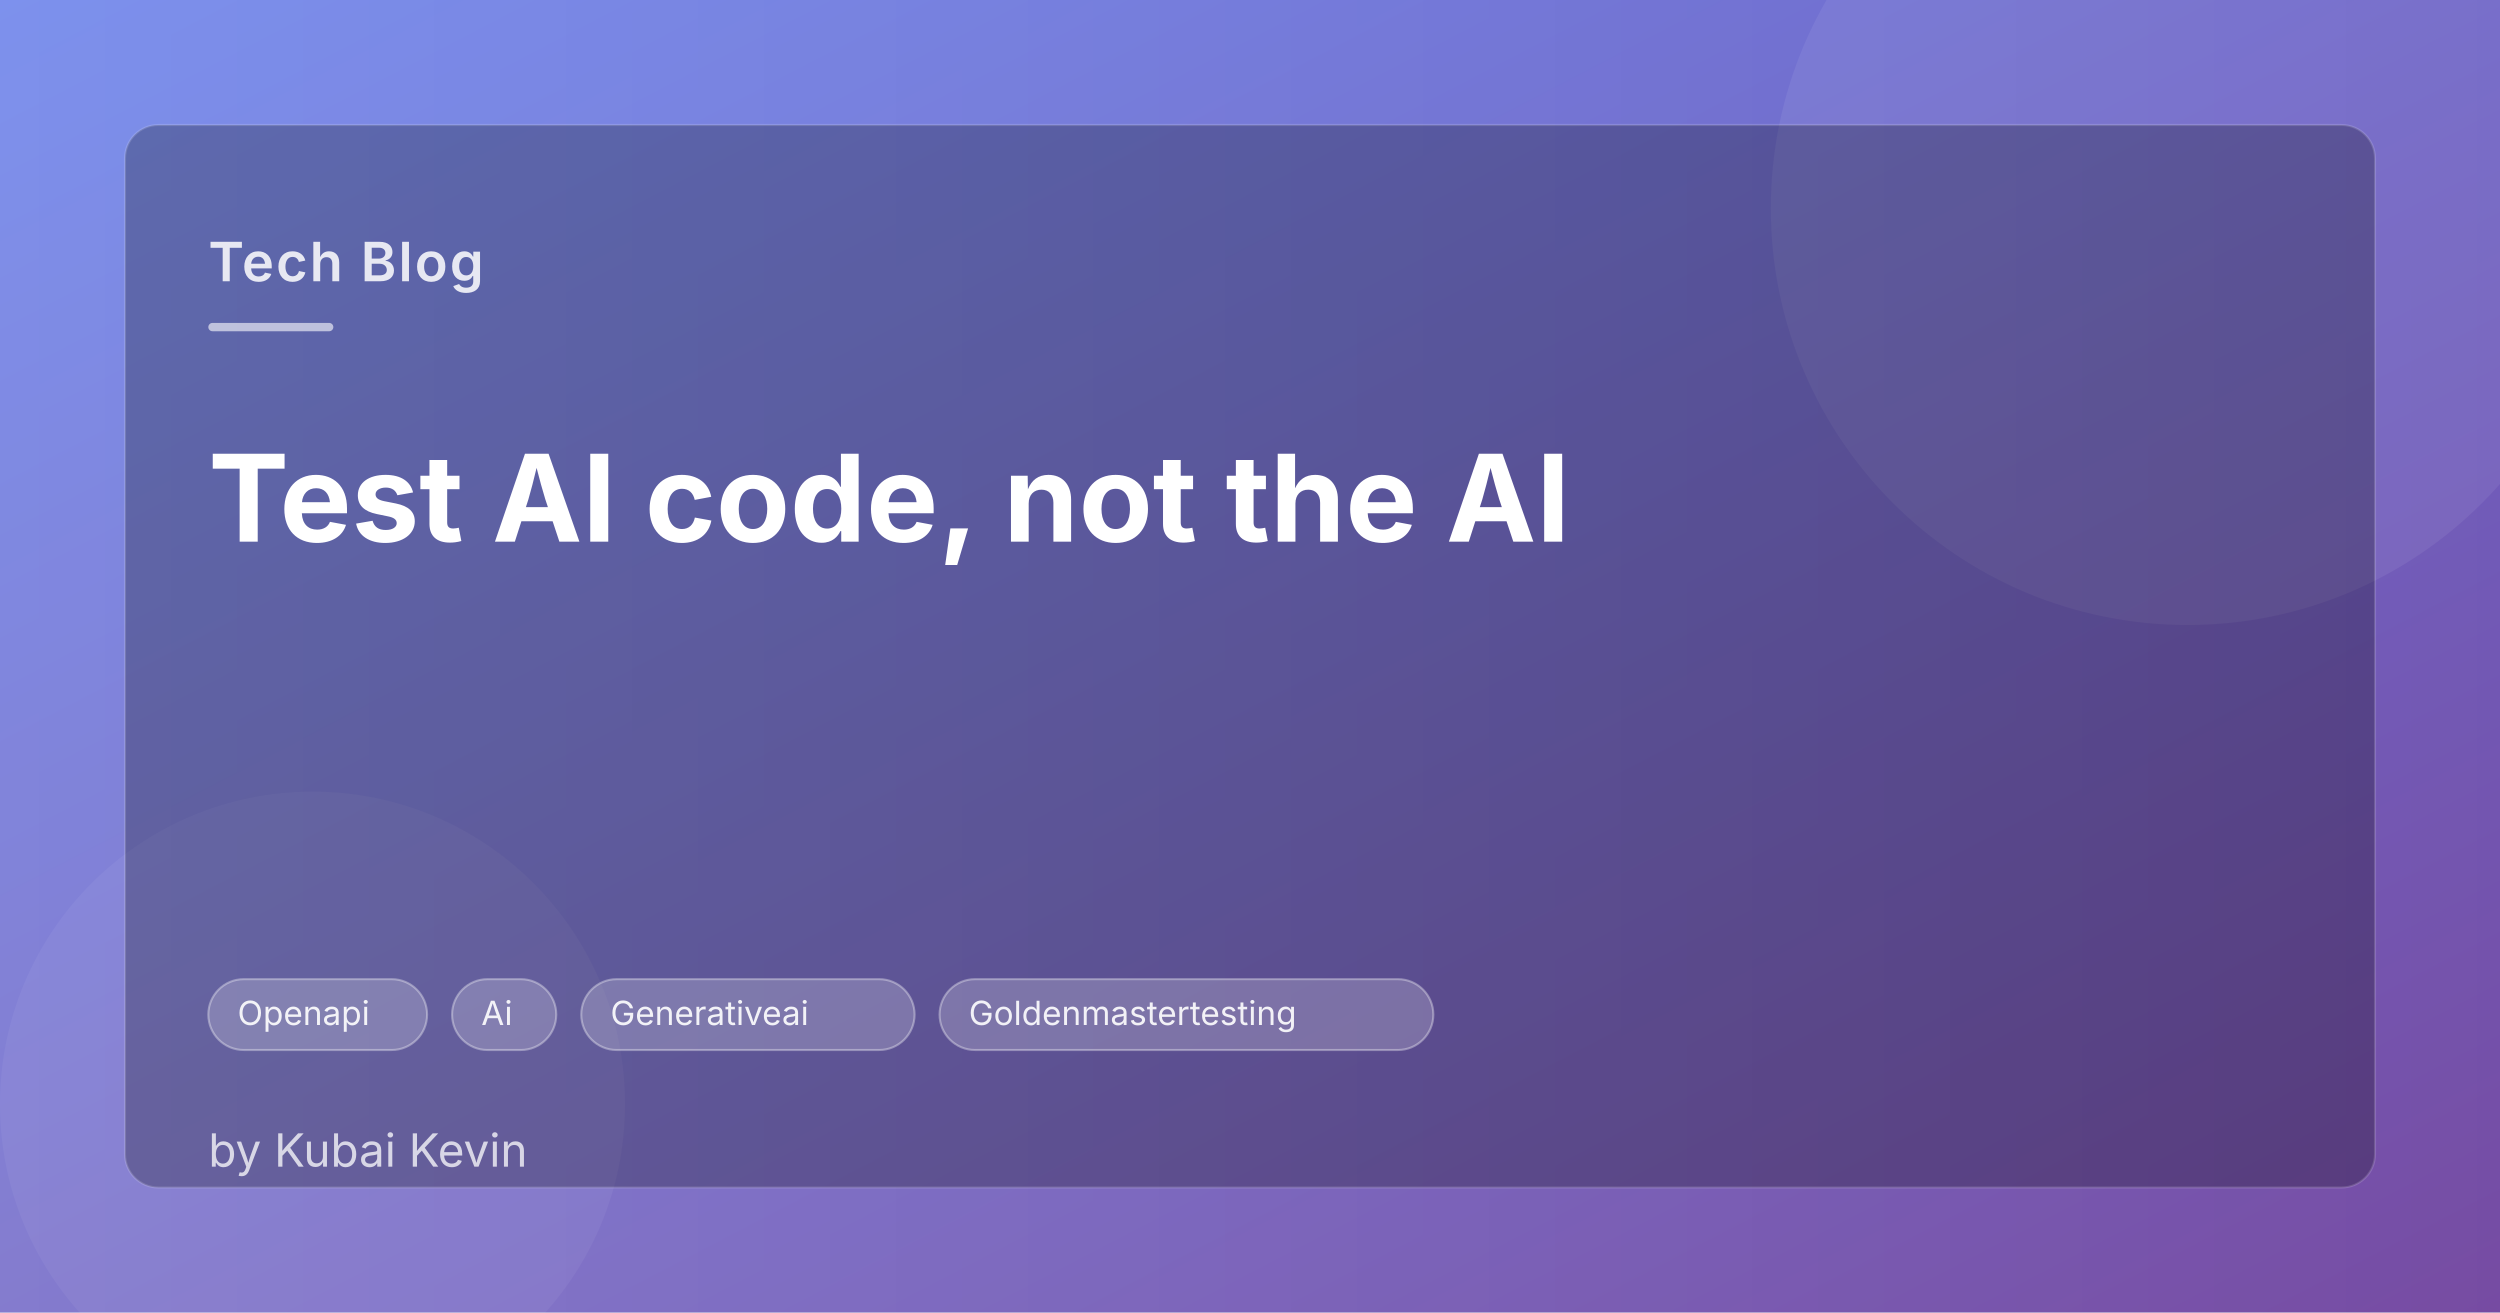
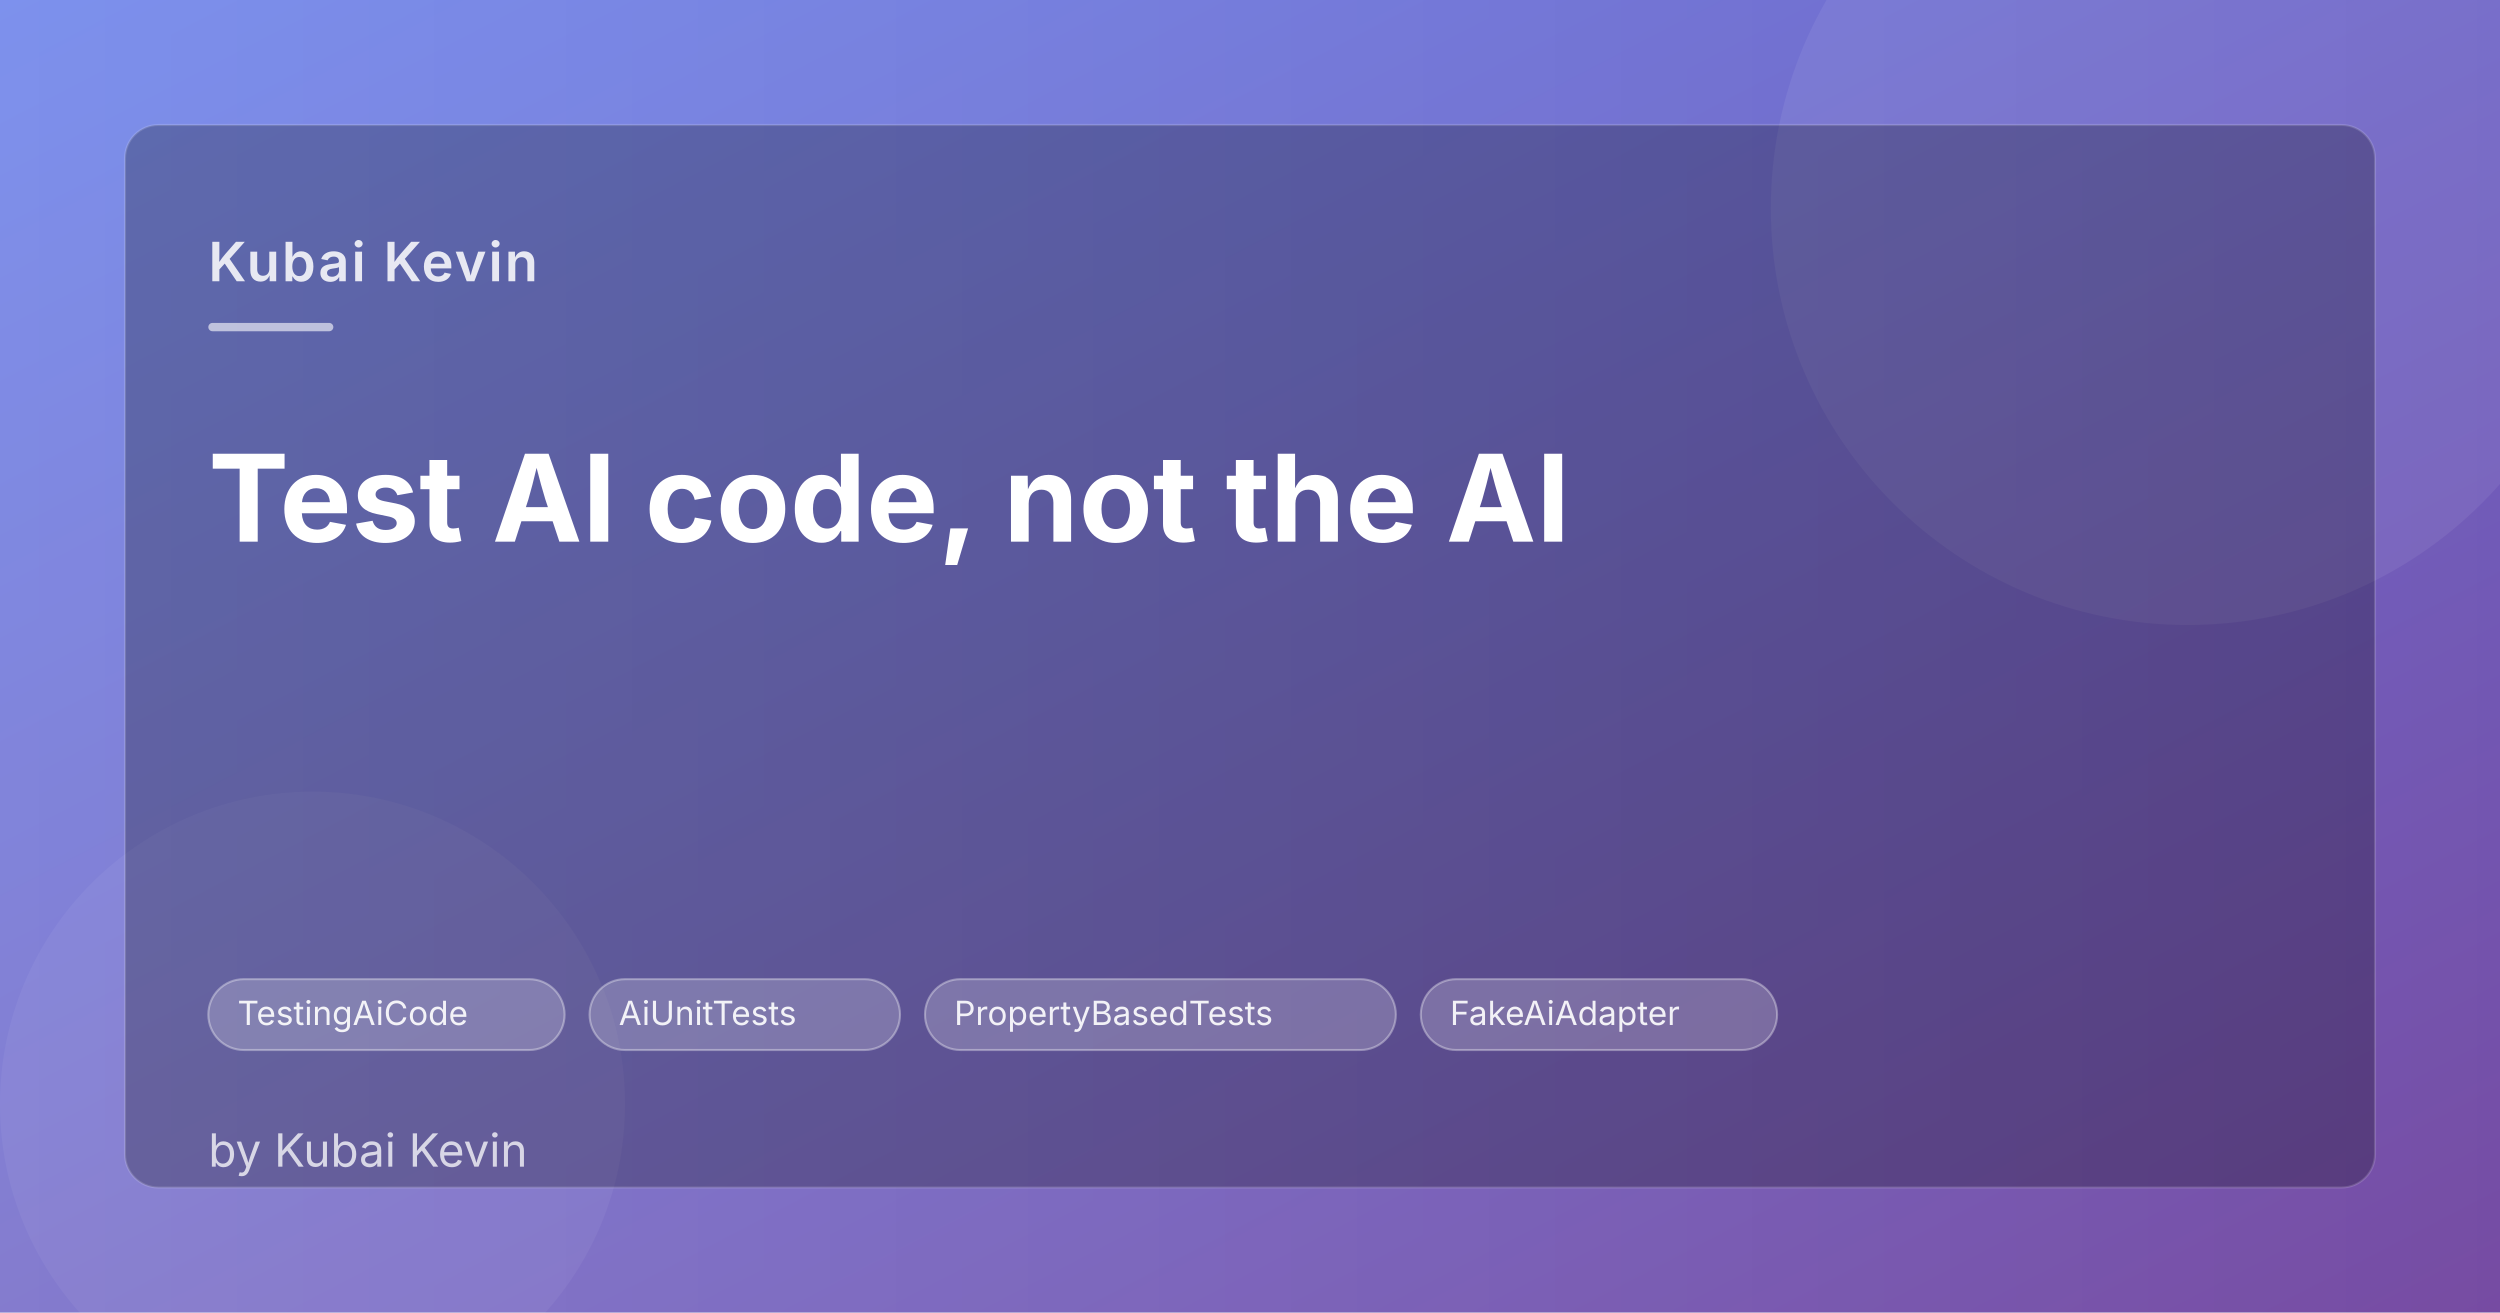
<svg xmlns="http://www.w3.org/2000/svg" width="1200" height="630" viewBox="0 0 1200 630">
  <defs>
    <linearGradient id="bg" x1="0" y1="0" x2="1" y2="1">
      <stop offset="0%" stop-color="#667eea" />
      <stop offset="100%" stop-color="#764ba2" />
    </linearGradient>
    <linearGradient id="stripe" x1="0" y1="0" x2="1" y2="0">
      <stop offset="0%" stop-color="rgba(255,255,255,0.15)" />
      <stop offset="100%" stop-color="rgba(255,255,255,0)" />
    </linearGradient>
  </defs>
  <rect width="1200" height="630" fill="url(#bg)" />
  <rect width="1200" height="630" fill="url(#stripe)" />
  <circle cx="1050" cy="100" r="200" fill="rgba(255,255,255,0.07)" />
  <circle cx="150" cy="530" r="150" fill="rgba(255,255,255,0.05)" />
  <rect x="60" y="60" width="1080" height="510" rx="16" fill="rgba(0,0,0,0.25)" stroke="rgba(255,255,255,0.15)" stroke-width="1" />
  <text x="100" y="135" font-family="system-ui,-apple-system,sans-serif" font-size="26" font-weight="600" fill="rgba(255,255,255,0.85)" letter-spacing="1">
-     Tech Blog
+     Kubai Kevin
  </text>
  <rect x="100" y="155" width="60" height="4" rx="2" fill="rgba(255,255,255,0.6)" />
  <text x="100" y="260" font-family="system-ui,-apple-system,sans-serif" font-size="58" font-weight="700" fill="white">Test AI code, not the AI</text>
-   <rect x="100" y="470" width="105" height="34" rx="17" fill="rgba(255,255,255,0.2)" stroke="rgba(255,255,255,0.35)" stroke-width="1" />
-   <text x="114" y="492" font-family="system-ui,-apple-system,sans-serif" font-size="16" fill="rgba(255,255,255,0.9)">Openapi</text>
-   <rect x="217" y="470" width="50" height="34" rx="17" fill="rgba(255,255,255,0.2)" stroke="rgba(255,255,255,0.35)" stroke-width="1" />
-   <text x="231" y="492" font-family="system-ui,-apple-system,sans-serif" font-size="16" fill="rgba(255,255,255,0.9)">Ai</text>
-   <rect x="279" y="470" width="160" height="34" rx="17" fill="rgba(255,255,255,0.2)" stroke="rgba(255,255,255,0.35)" stroke-width="1" />
-   <text x="293" y="492" font-family="system-ui,-apple-system,sans-serif" font-size="16" fill="rgba(255,255,255,0.9)">Generativeai</text>
-   <rect x="451" y="470" width="237" height="34" rx="17" fill="rgba(255,255,255,0.2)" stroke="rgba(255,255,255,0.35)" stroke-width="1" />
-   <text x="465" y="492" font-family="system-ui,-apple-system,sans-serif" font-size="16" fill="rgba(255,255,255,0.9)">Goldenmastertesting</text>
+   <rect x="100" y="470" width="171" height="34" rx="17" fill="rgba(255,255,255,0.2)" stroke="rgba(255,255,255,0.35)" stroke-width="1" />
+   <text x="114" y="492" font-family="system-ui,-apple-system,sans-serif" font-size="16" fill="rgba(255,255,255,0.9)">TestingAiCode</text>
+   <rect x="283" y="470" width="149" height="34" rx="17" fill="rgba(255,255,255,0.2)" stroke="rgba(255,255,255,0.35)" stroke-width="1" />
+   <text x="297" y="492" font-family="system-ui,-apple-system,sans-serif" font-size="16" fill="rgba(255,255,255,0.9)">AiUnitTests</text>
+   <rect x="444" y="470" width="226" height="34" rx="17" fill="rgba(255,255,255,0.2)" stroke="rgba(255,255,255,0.35)" stroke-width="1" />
+   <text x="458" y="492" font-family="system-ui,-apple-system,sans-serif" font-size="16" fill="rgba(255,255,255,0.9)">PropertyBasedTests</text>
+   <rect x="682" y="470" width="171" height="34" rx="17" fill="rgba(255,255,255,0.2)" stroke="rgba(255,255,255,0.35)" stroke-width="1" />
+   <text x="696" y="492" font-family="system-ui,-apple-system,sans-serif" font-size="16" fill="rgba(255,255,255,0.9)">FakeAiAdapter</text>
  <text x="100" y="560" font-family="system-ui,-apple-system,sans-serif" font-size="22" fill="rgba(255,255,255,0.75)">
    by Kubai Kevin
  </text>
</svg>
